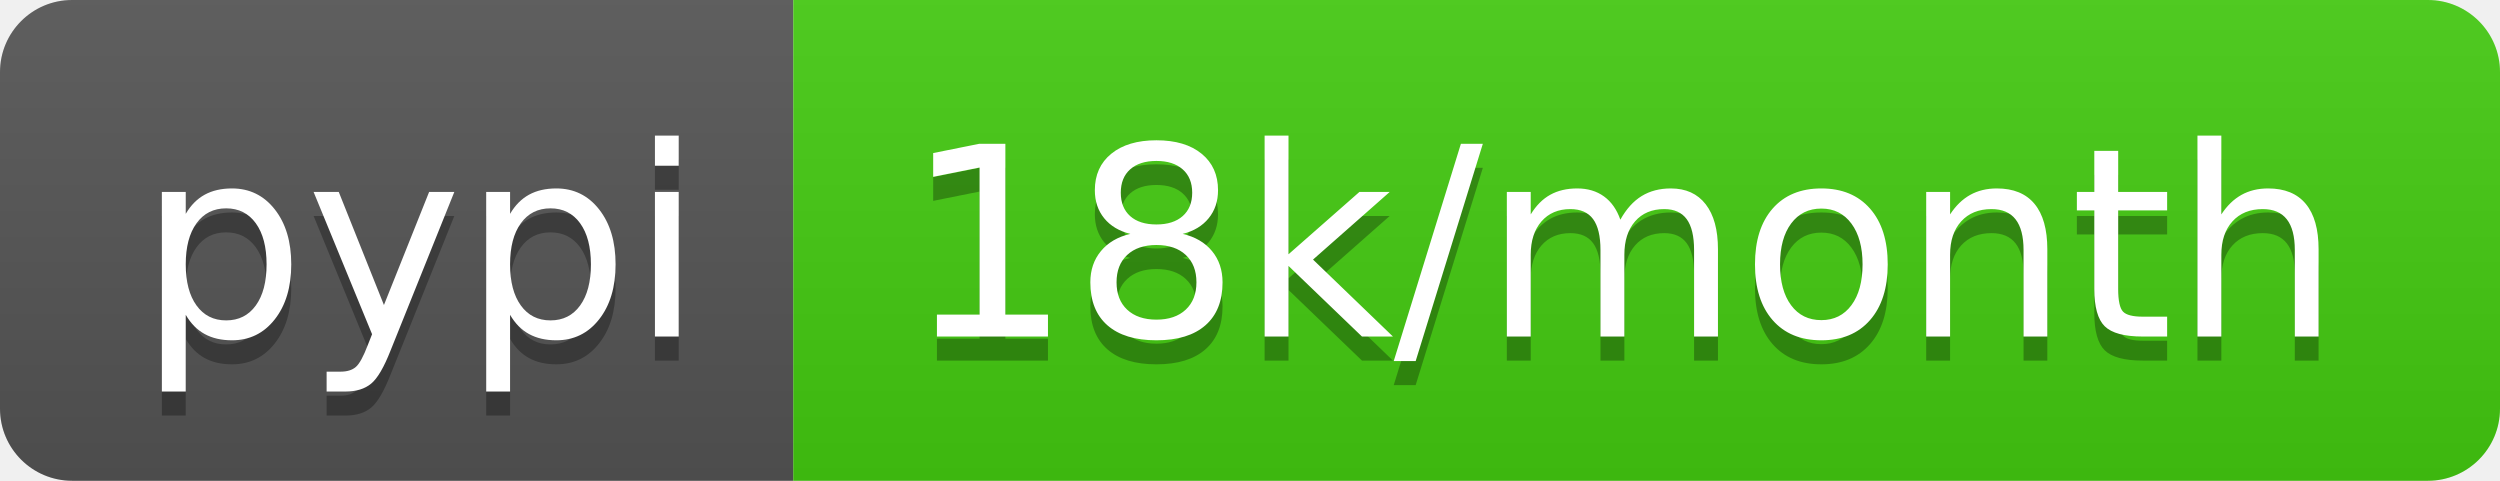
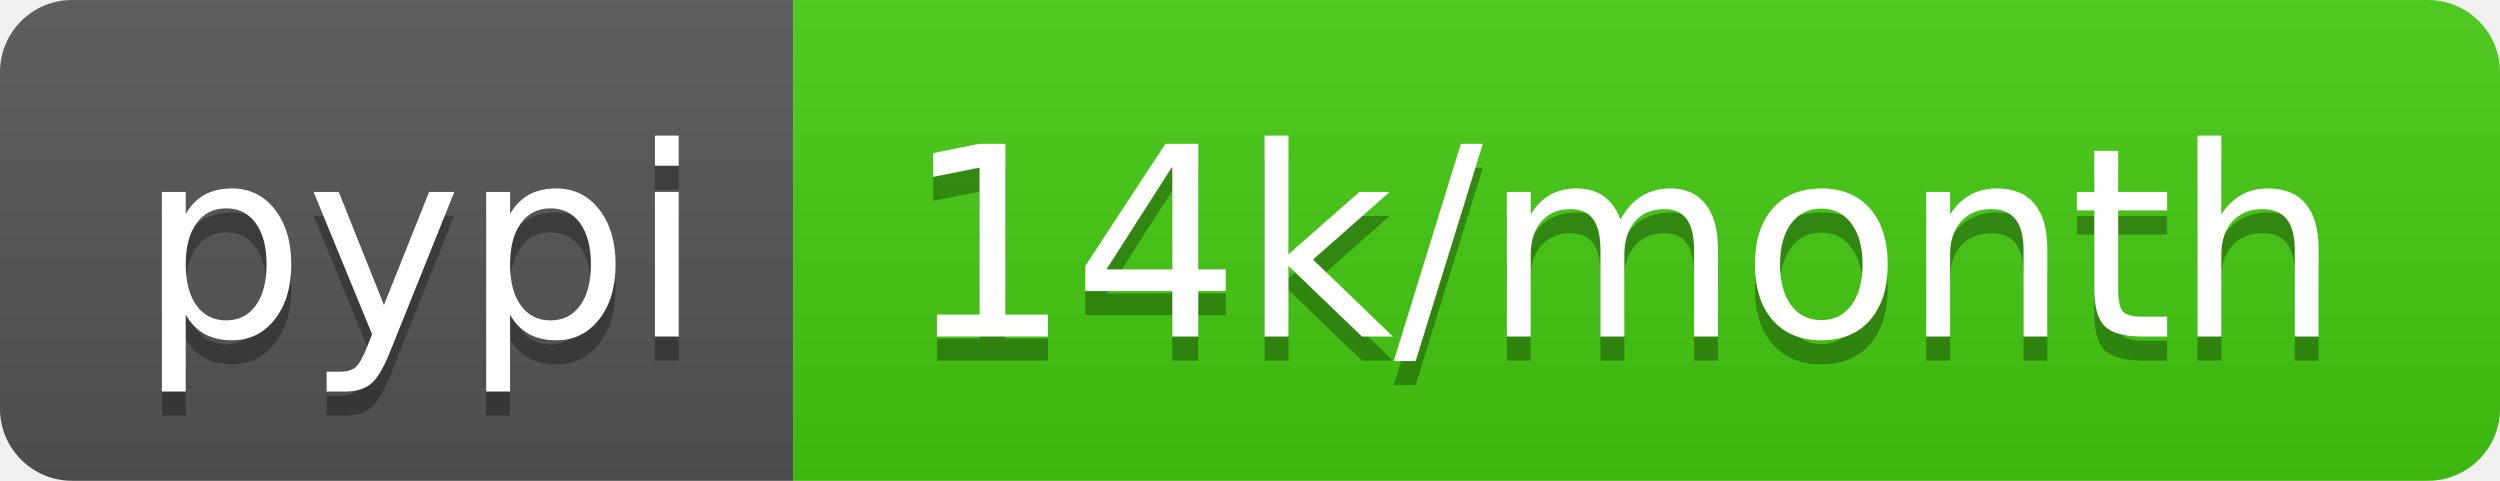
- <svg xmlns="http://www.w3.org/2000/svg" width="104" height="20" role="img" aria-label="pypi: 18k/month">
+ <svg xmlns="http://www.w3.org/2000/svg" width="104" height="20" role="img" aria-label="pypi: 14k/month">
  <linearGradient id="s" x2="0" y2="100%">
    <stop offset="0" stop-color="#bbb" stop-opacity=".1" />
    <stop offset="1" stop-opacity=".1" />
  </linearGradient>
  <clipPath id="r">
    <rect width="104" height="20" rx="3" fill="#fff" />
  </clipPath>
  <g clip-path="url(#r)">
    <rect width="33" height="20" fill="#555" />
    <rect x="33" width="71" height="20" fill="#4c1" />
    <rect width="104" height="20" fill="url(#s)" />
  </g>
  <g fill="#fff" text-anchor="middle" font-family="Verdana,Geneva,DejaVu Sans,sans-serif" text-rendering="geometricPrecision" font-size="110">
    <text aria-hidden="true" x="175" y="150" fill="#010101" fill-opacity=".3" transform="scale(.1)" textLength="230">pypi</text>
    <text x="175" y="140" transform="scale(.1)" fill="#fff" textLength="230">pypi</text>
-     <text aria-hidden="true" x="675" y="150" fill="#010101" fill-opacity=".3" transform="scale(.1)" textLength="610">18k/month</text>
-     <text x="675" y="140" transform="scale(.1)" fill="#fff" textLength="610">18k/month</text>
+     <text aria-hidden="true" x="675" y="150" fill="#010101" fill-opacity=".3" transform="scale(.1)" textLength="610">14k/month</text>
+     <text x="675" y="140" transform="scale(.1)" fill="#fff" textLength="610">14k/month</text>
  </g>
</svg>
